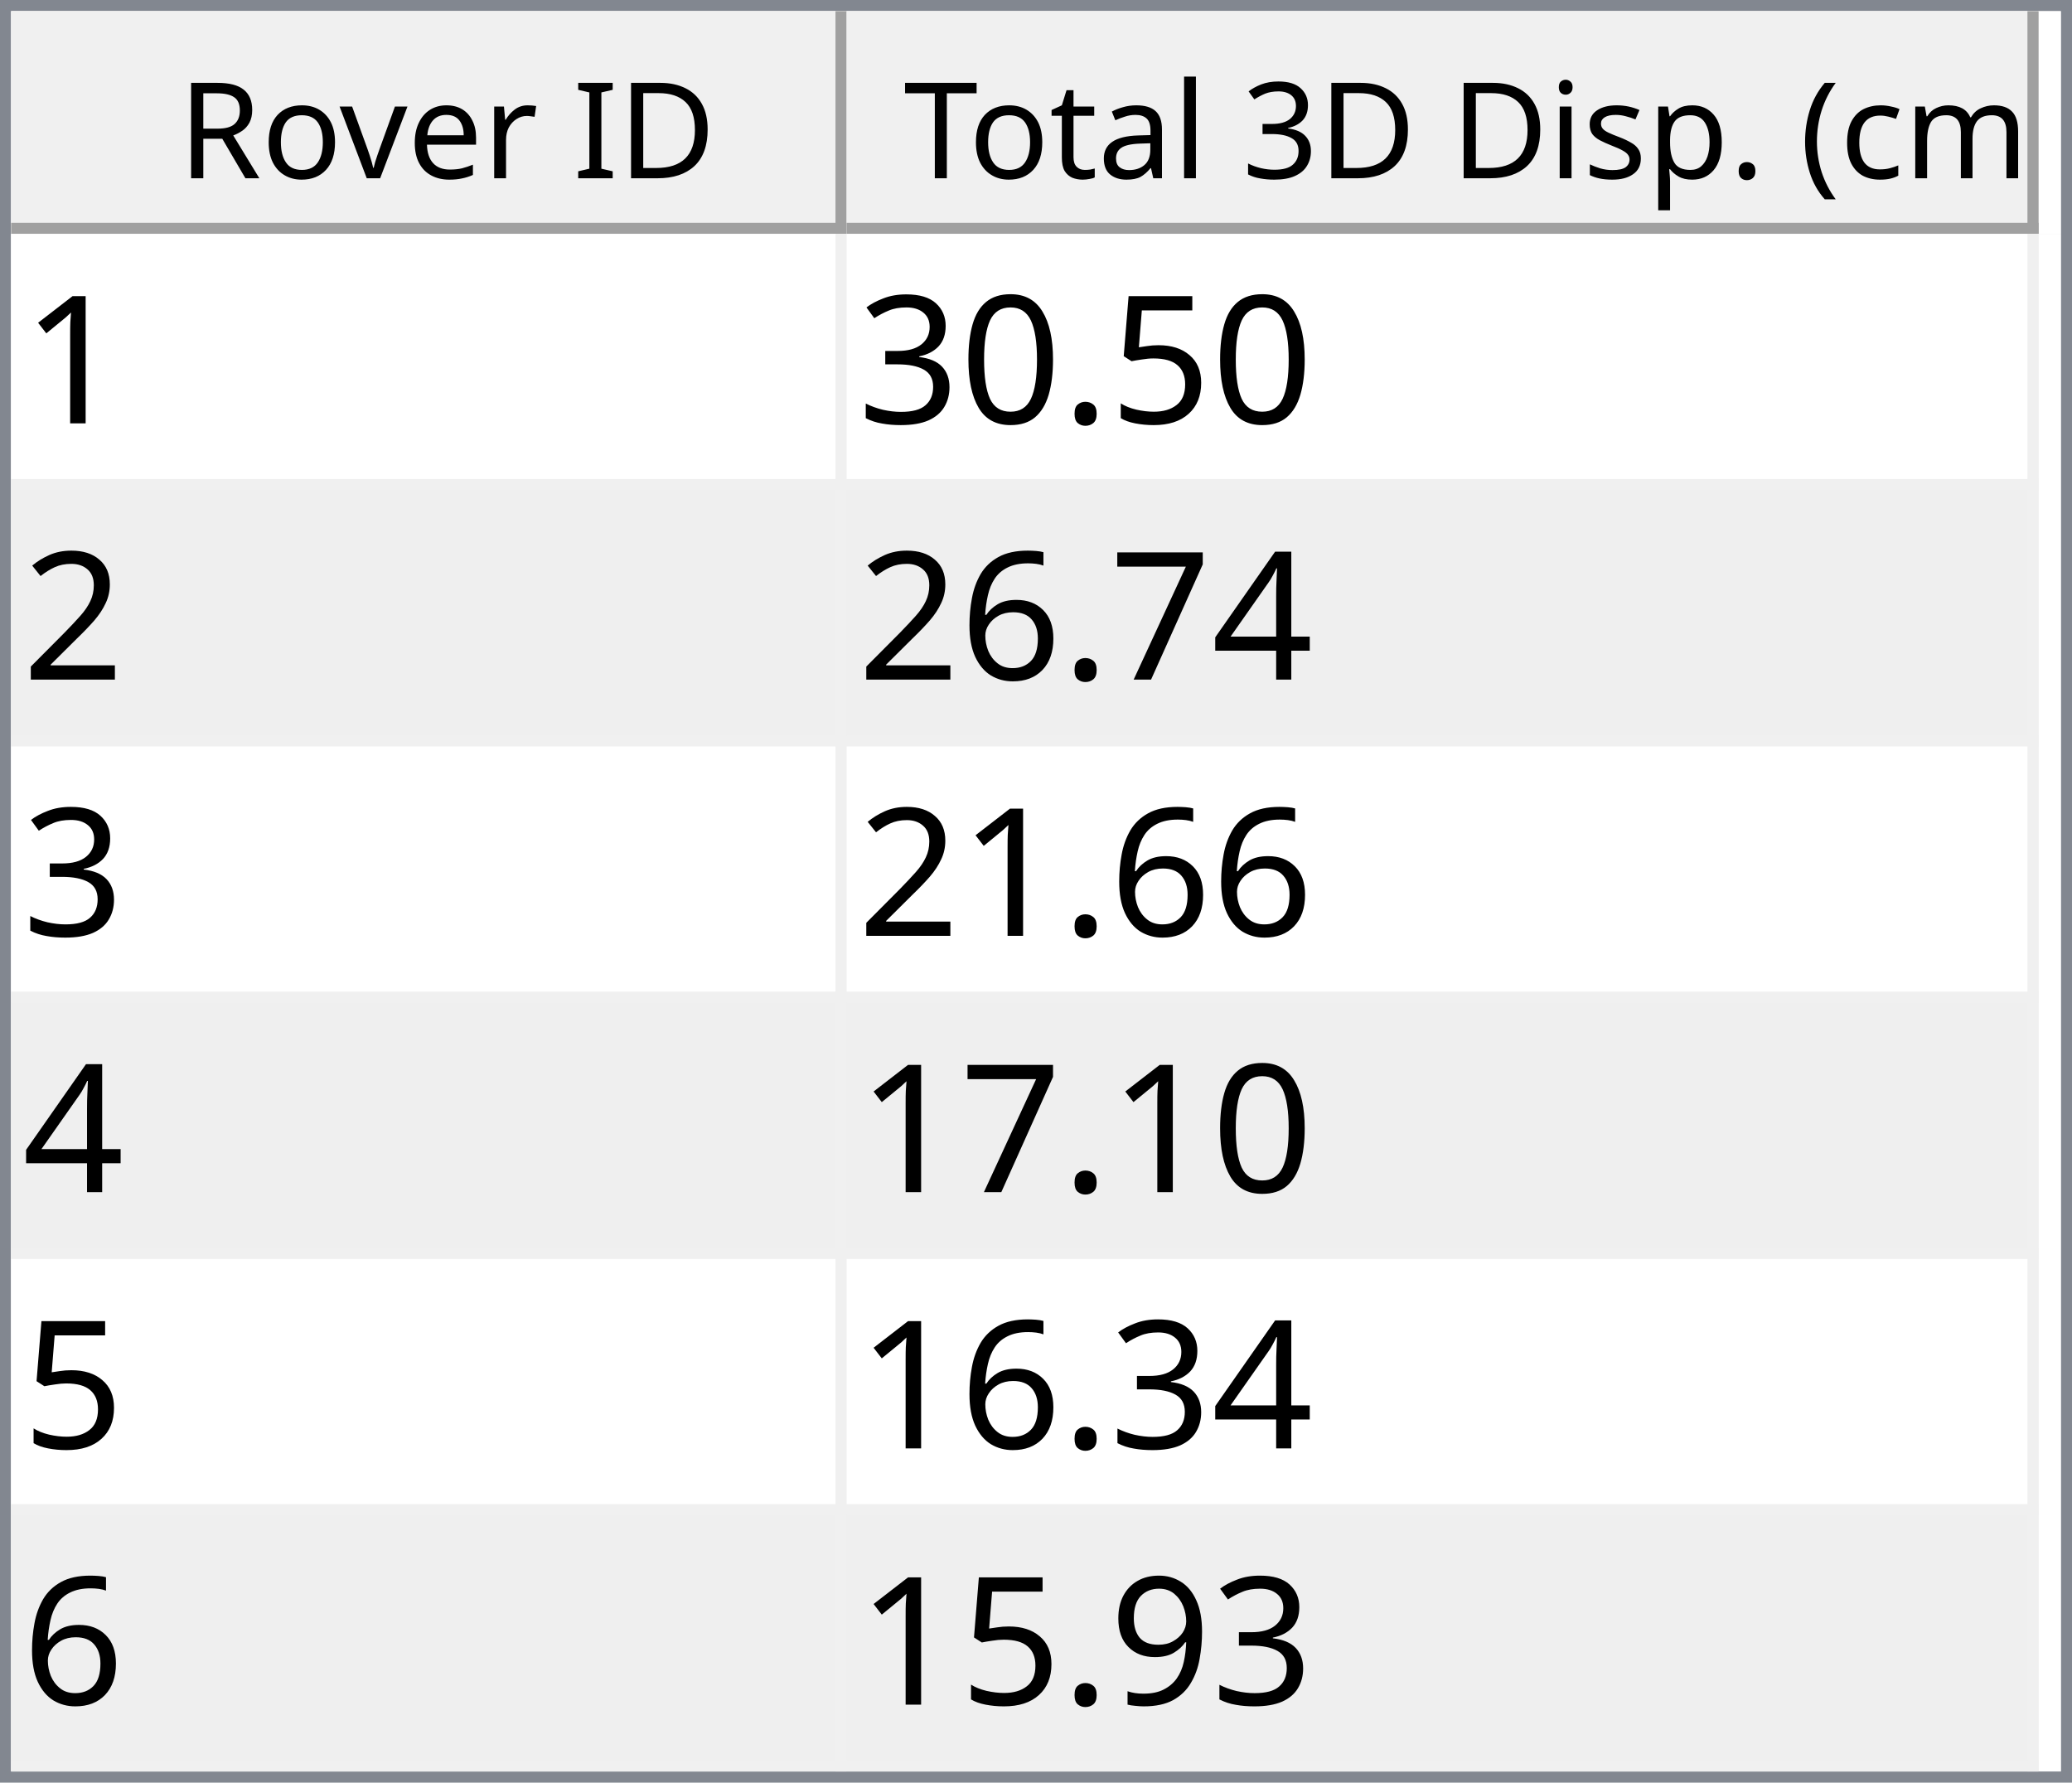
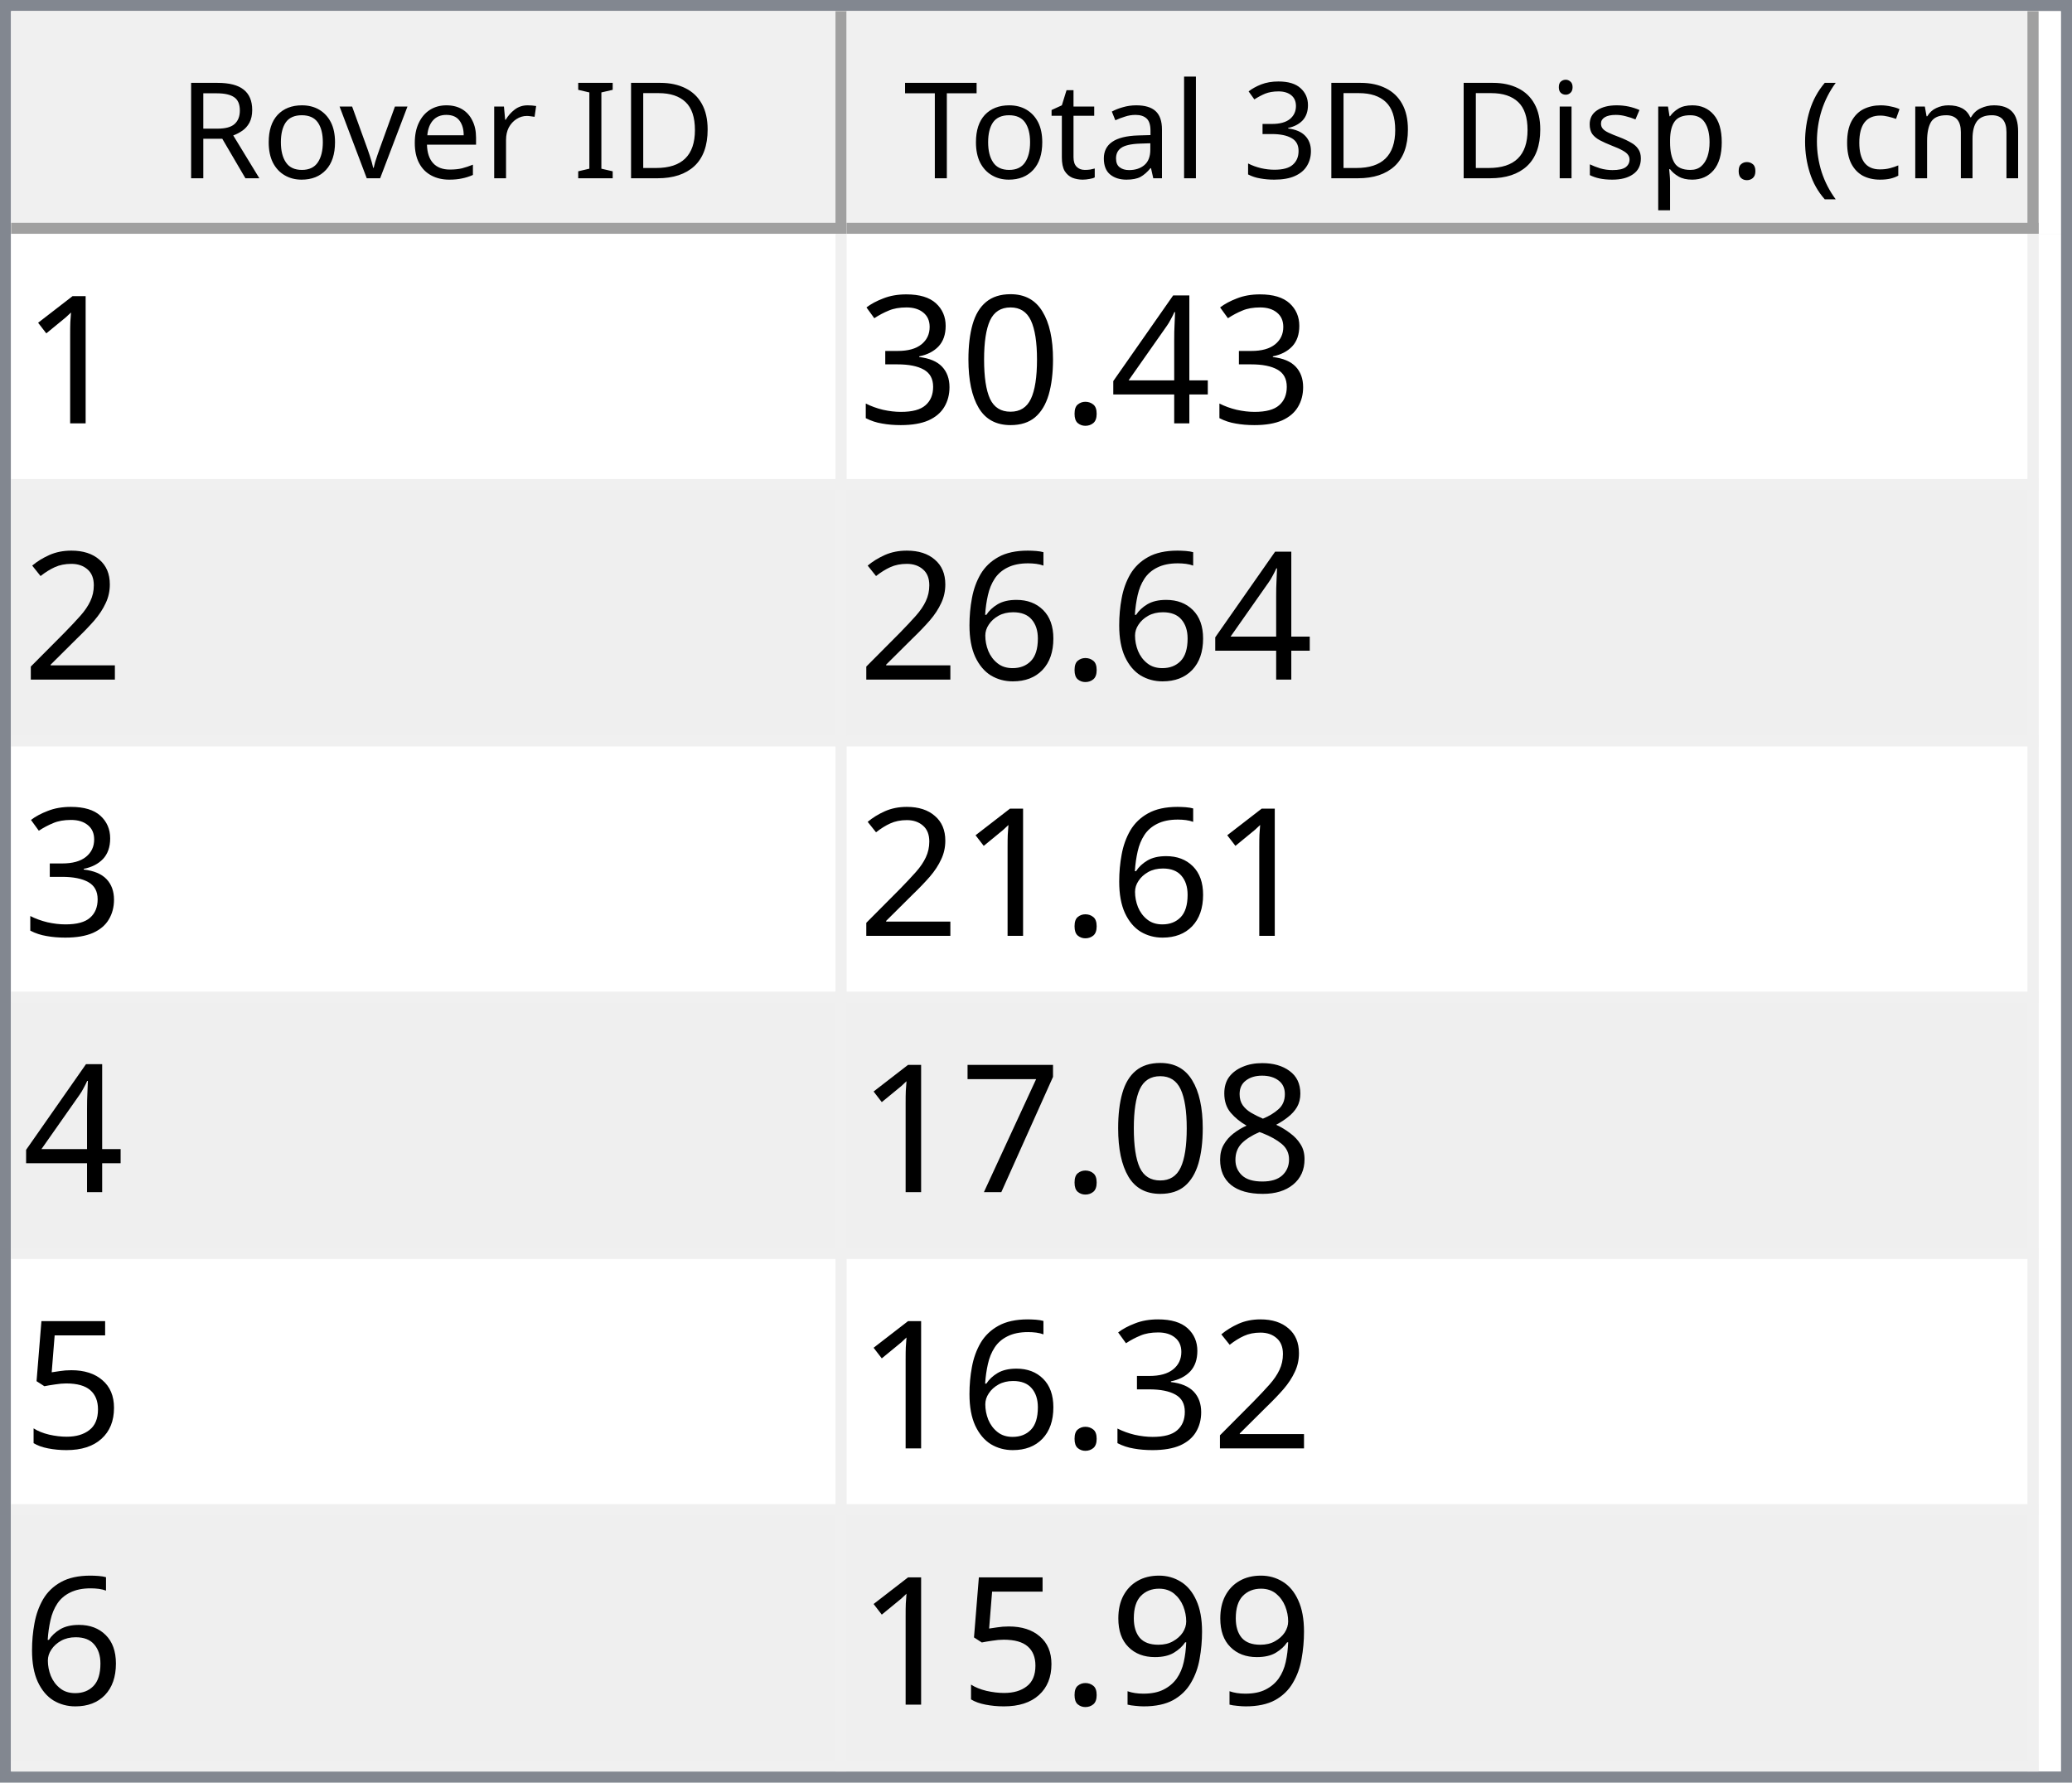
<svg xmlns="http://www.w3.org/2000/svg" style="fill-opacity:1; color-rendering:auto; color-interpolation:auto; text-rendering:auto; stroke:black; stroke-linecap:square; stroke-miterlimit:10; shape-rendering:auto; stroke-opacity:1; fill:black; stroke-dasharray:none; font-weight:normal; stroke-width:1; font-family:'Dialog'; font-style:normal; stroke-linejoin:miter; font-size:12px; stroke-dashoffset:0; image-rendering:auto;" width="186" height="160">
  <defs id="genericDefs" />
  <g>
    <defs id="defs1">
      <clipPath clipPathUnits="userSpaceOnUse" id="clipPath1">
        <path d="M0 0 L186 0 L186 160 L0 160 L0 0 Z" />
      </clipPath>
      <clipPath clipPathUnits="userSpaceOnUse" id="clipPath2">
        <path d="M0 0 L0 160 L186 160 L186 0 Z" />
      </clipPath>
      <clipPath clipPathUnits="userSpaceOnUse" id="clipPath3">
        <path d="M0 0 L0 20 L184 20 L184 0 Z" />
      </clipPath>
      <clipPath clipPathUnits="userSpaceOnUse" id="clipPath4">
        <path d="M0 0 L0 20 L75 20 L75 0 Z" />
      </clipPath>
      <clipPath clipPathUnits="userSpaceOnUse" id="clipPath5">
        <path d="M1 1 L1 19 L74 19 L74 1 Z" />
      </clipPath>
      <clipPath clipPathUnits="userSpaceOnUse" id="clipPath6">
        <path d="M0 0 L0 18 L73 18 L73 0 Z" />
      </clipPath>
      <clipPath clipPathUnits="userSpaceOnUse" id="clipPath7">
        <path d="M-0.5 -0.5 L-0.5 19.5 L74.5 19.5 L74.5 -0.5 Z" />
      </clipPath>
      <clipPath clipPathUnits="userSpaceOnUse" id="clipPath8">
        <path d="M0 0 L0 20 L107 20 L107 0 Z" />
      </clipPath>
      <clipPath clipPathUnits="userSpaceOnUse" id="clipPath9">
        <path d="M1 1 L1 19 L106 19 L106 1 Z" />
      </clipPath>
      <clipPath clipPathUnits="userSpaceOnUse" id="clipPath10">
        <path d="M0 0 L0 18 L105 18 L105 0 Z" />
      </clipPath>
      <clipPath clipPathUnits="userSpaceOnUse" id="clipPath11">
        <path d="M-0.5 -0.5 L-0.5 19.5 L106.5 19.5 L106.5 -0.5 Z" />
      </clipPath>
      <clipPath clipPathUnits="userSpaceOnUse" id="clipPath12">
        <path d="M0 0 L0 138 L184 138 L184 0 Z" />
      </clipPath>
      <clipPath clipPathUnits="userSpaceOnUse" id="clipPath13">
        <path d="M0 0 L0 138 L182 138 L182 0 Z" />
      </clipPath>
      <clipPath clipPathUnits="userSpaceOnUse" id="clipPath14">
        <path d="M-0.5 -0.5 L-0.5 137.5 L181.5 137.5 L181.5 -0.5 Z" />
      </clipPath>
      <clipPath clipPathUnits="userSpaceOnUse" id="clipPath15">
        <path d="M0 0 L0 22 L74 22 L74 0 Z" />
      </clipPath>
      <clipPath clipPathUnits="userSpaceOnUse" id="clipPath16">
        <path d="M0 0 L0 22 L106 22 L106 0 Z" />
      </clipPath>
      <font horiz-adv-x="64.551" id="font1">
        <font-face ascent="107.91" descent="25.098" units-per-em="100" style="font-style:normal; font-family:Segoe UI; font-weight:normal;" />
        <missing-glyph horiz-adv-x="64.551" d="M8.109 0 L8.109 68.266 L56.453 68.266 L56.453 0 L8.109 0 ZM15.328 7.234 L49.219 7.234 L49.219 61.031 L15.328 61.031 L15.328 7.234 Z" />
        <glyph unicode="D" horiz-adv-x="70.117" d="M9.188 0 L9.188 70.016 L28.516 70.016 Q65.531 70.016 65.531 35.891 Q65.531 19.672 55.25 9.836 Q44.969 0 27.734 0 L9.188 0 ZM17.391 62.594 L17.391 7.422 L27.828 7.422 Q41.609 7.422 49.273 14.797 Q56.938 22.172 56.938 35.688 Q56.938 62.594 28.328 62.594 L17.391 62.594 Z" />
        <glyph unicode="I" horiz-adv-x="26.611" d="M17.391 0 L9.188 0 L9.188 70.016 L17.391 70.016 L17.391 0 Z" />
        <glyph unicode=" " horiz-adv-x="27.393" d="" />
        <glyph unicode="r" horiz-adv-x="34.766" d="M34.188 41.891 Q32.078 43.5 28.125 43.5 Q23 43.5 19.555 38.672 Q16.109 33.844 16.109 25.484 L16.109 0 L8.109 0 L8.109 50 L16.109 50 L16.109 39.703 L16.312 39.703 Q18.016 44.969 21.531 47.922 Q25.047 50.875 29.391 50.875 Q32.516 50.875 34.188 50.203 L34.188 41.891 Z" />
        <glyph unicode="e" horiz-adv-x="52.295" d="M48.297 23 L12.984 23 Q13.188 14.656 17.484 10.109 Q21.781 5.562 29.297 5.562 Q37.75 5.562 44.828 11.141 L44.828 3.609 Q38.234 -1.172 27.391 -1.172 Q16.797 -1.172 10.742 5.641 Q4.688 12.453 4.688 24.812 Q4.688 36.469 11.305 43.82 Q17.922 51.172 27.734 51.172 Q37.547 51.172 42.922 44.828 Q48.297 38.484 48.297 27.203 L48.297 23 ZM40.094 29.781 Q40.047 36.719 36.75 40.578 Q33.453 44.438 27.594 44.438 Q21.922 44.438 17.969 40.383 Q14.016 36.328 13.094 29.781 L40.094 29.781 Z" />
        <glyph unicode="v" horiz-adv-x="47.9" d="M47.406 50 L27.484 0 L19.625 0 L0.688 50 L9.469 50 L22.172 13.672 Q23.578 9.672 23.922 6.688 L24.125 6.688 Q24.609 10.453 25.688 13.484 L38.969 50 L47.406 50 Z" />
        <glyph unicode="o" horiz-adv-x="58.594" d="M29 -1.172 Q17.922 -1.172 11.305 5.836 Q4.688 12.844 4.688 24.422 Q4.688 37.016 11.57 44.094 Q18.453 51.172 30.172 51.172 Q41.359 51.172 47.633 44.289 Q53.906 37.406 53.906 25.203 Q53.906 13.234 47.141 6.031 Q40.375 -1.172 29 -1.172 ZM29.594 44.438 Q21.875 44.438 17.383 39.188 Q12.891 33.938 12.891 24.703 Q12.891 15.828 17.43 10.695 Q21.969 5.562 29.594 5.562 Q37.359 5.562 41.531 10.594 Q45.703 15.625 45.703 24.906 Q45.703 34.281 41.531 39.359 Q37.359 44.438 29.594 44.438 Z" />
        <glyph unicode="R" horiz-adv-x="59.814" d="M59.375 0 L49.609 0 L37.891 19.625 Q36.281 22.359 34.766 24.289 Q33.25 26.219 31.664 27.438 Q30.078 28.656 28.25 29.219 Q26.422 29.781 24.125 29.781 L17.391 29.781 L17.391 0 L9.188 0 L9.188 70.016 L30.078 70.016 Q34.672 70.016 38.555 68.867 Q42.438 67.719 45.289 65.375 Q48.141 63.031 49.758 59.547 Q51.375 56.062 51.375 51.375 Q51.375 47.703 50.273 44.656 Q49.172 41.609 47.148 39.211 Q45.125 36.812 42.266 35.133 Q39.406 33.453 35.844 32.516 L35.844 32.328 Q37.594 31.547 38.891 30.547 Q40.188 29.547 41.359 28.18 Q42.531 26.812 43.68 25.078 Q44.828 23.344 46.234 21.047 L59.375 0 ZM17.391 62.594 L17.391 37.203 L28.516 37.203 Q31.594 37.203 34.203 38.133 Q36.812 39.062 38.719 40.797 Q40.625 42.531 41.703 45.047 Q42.781 47.562 42.781 50.688 Q42.781 56.297 39.141 59.445 Q35.5 62.594 28.609 62.594 L17.391 62.594 Z" />
        <glyph unicode=")" horiz-adv-x="30.176" d="M8.297 -15.922 L1.172 -15.922 Q16.406 2.344 16.406 26.812 Q16.406 51.469 1.078 70.016 L8.297 70.016 Q23.531 52.156 23.531 26.703 Q23.531 1.375 8.297 -15.922 Z" />
        <glyph unicode="m" horiz-adv-x="86.133" d="M79.109 0 L71.094 0 L71.094 28.719 Q71.094 37.016 68.531 40.727 Q65.969 44.438 59.906 44.438 Q54.781 44.438 51.195 39.75 Q47.609 35.062 47.609 28.516 L47.609 0 L39.594 0 L39.594 29.688 Q39.594 44.438 28.219 44.438 Q22.953 44.438 19.531 40.016 Q16.109 35.594 16.109 28.516 L16.109 0 L8.109 0 L8.109 50 L16.109 50 L16.109 42.094 L16.312 42.094 Q21.625 51.172 31.844 51.172 Q36.969 51.172 40.773 48.312 Q44.578 45.453 46 40.828 Q51.562 51.172 62.594 51.172 Q79.109 51.172 79.109 30.812 L79.109 0 Z" />
        <glyph unicode="c" horiz-adv-x="46.191" d="M42.188 2.297 Q36.422 -1.172 28.516 -1.172 Q17.828 -1.172 11.258 5.789 Q4.688 12.75 4.688 23.828 Q4.688 36.188 11.766 43.68 Q18.844 51.172 30.672 51.172 Q37.25 51.172 42.281 48.734 L42.281 40.531 Q36.719 44.438 30.375 44.438 Q22.703 44.438 17.797 38.945 Q12.891 33.453 12.891 24.516 Q12.891 15.719 17.508 10.641 Q22.125 5.562 29.891 5.562 Q36.422 5.562 42.188 9.906 L42.188 2.297 Z" />
        <glyph unicode="(" horiz-adv-x="30.176" d="M29.109 -15.922 L21.969 -15.922 Q6.844 1.375 6.844 26.703 Q6.844 52.156 21.969 70.016 L29.203 70.016 Q13.875 51.469 13.875 26.812 Q13.875 2.344 29.109 -15.922 Z" />
        <glyph unicode="." horiz-adv-x="21.68" d="M10.891 -1.078 Q8.641 -1.078 7.055 0.539 Q5.469 2.156 5.469 4.391 Q5.469 6.641 7.055 8.273 Q8.641 9.906 10.891 9.906 Q13.188 9.906 14.797 8.273 Q16.406 6.641 16.406 4.391 Q16.406 2.156 14.797 0.539 Q13.188 -1.078 10.891 -1.078 Z" />
        <glyph unicode="p" horiz-adv-x="58.789" d="M16.312 7.234 L16.109 7.234 L16.109 -23 L8.109 -23 L8.109 50 L16.109 50 L16.109 41.219 L16.312 41.219 Q22.219 51.172 33.594 51.172 Q43.266 51.172 48.688 44.461 Q54.109 37.75 54.109 26.469 Q54.109 13.922 48 6.375 Q41.891 -1.172 31.297 -1.172 Q21.578 -1.172 16.312 7.234 ZM16.109 27.391 L16.109 20.406 Q16.109 14.203 20.141 9.883 Q24.172 5.562 30.375 5.562 Q37.641 5.562 41.773 11.133 Q45.906 16.703 45.906 26.609 Q45.906 34.969 42.047 39.703 Q38.188 44.438 31.594 44.438 Q24.609 44.438 20.359 39.578 Q16.109 34.719 16.109 27.391 Z" />
        <glyph unicode="s" horiz-adv-x="42.432" d="M5.078 1.812 L5.078 10.406 Q11.625 5.562 19.484 5.562 Q30.031 5.562 30.031 12.594 Q30.031 14.594 29.125 15.992 Q28.219 17.391 26.68 18.461 Q25.141 19.531 23.07 20.383 Q21 21.234 18.609 22.172 Q15.281 23.484 12.766 24.828 Q10.25 26.172 8.57 27.859 Q6.891 29.547 6.031 31.695 Q5.172 33.844 5.172 36.719 Q5.172 40.234 6.789 42.945 Q8.406 45.656 11.086 47.484 Q13.766 49.312 17.211 50.242 Q20.656 51.172 24.312 51.172 Q30.812 51.172 35.938 48.922 L35.938 40.828 Q30.422 44.438 23.25 44.438 Q21 44.438 19.195 43.922 Q17.391 43.406 16.094 42.477 Q14.797 41.547 14.086 40.258 Q13.375 38.969 13.375 37.406 Q13.375 35.453 14.086 34.133 Q14.797 32.812 16.164 31.789 Q17.531 30.766 19.484 29.938 Q21.438 29.109 23.922 28.125 Q27.25 26.859 29.883 25.516 Q32.516 24.172 34.375 22.484 Q36.234 20.797 37.234 18.602 Q38.234 16.406 38.234 13.375 Q38.234 9.672 36.602 6.938 Q34.969 4.203 32.234 2.398 Q29.5 0.594 25.93 -0.289 Q22.359 -1.172 18.453 -1.172 Q10.75 -1.172 5.078 1.812 Z" />
        <glyph unicode="i" horiz-adv-x="24.219" d="M12.203 62.703 Q10.062 62.703 8.547 64.164 Q7.031 65.625 7.031 67.875 Q7.031 70.125 8.547 71.609 Q10.062 73.094 12.203 73.094 Q14.406 73.094 15.945 71.609 Q17.484 70.125 17.484 67.875 Q17.484 65.719 15.945 64.211 Q14.406 62.703 12.203 62.703 ZM16.109 0 L8.109 0 L8.109 50 L16.109 50 L16.109 0 Z" />
        <glyph unicode="3" horiz-adv-x="53.906" d="M46.531 19.828 Q46.531 15.094 44.75 11.211 Q42.969 7.328 39.719 4.57 Q36.469 1.812 31.93 0.297 Q27.391 -1.219 21.922 -1.219 Q11.922 -1.219 6 2.594 L6 11.188 Q13.094 5.609 22.219 5.609 Q25.875 5.609 28.828 6.539 Q31.781 7.469 33.906 9.227 Q36.031 10.984 37.18 13.477 Q38.328 15.969 38.328 19.094 Q38.328 32.812 18.797 32.812 L12.984 32.812 L12.984 39.594 L18.5 39.594 Q35.797 39.594 35.797 52.484 Q35.797 64.406 22.609 64.406 Q15.188 64.406 8.688 59.422 L8.688 67.188 Q15.375 71.188 24.609 71.188 Q29 71.188 32.57 69.969 Q36.141 68.75 38.68 66.555 Q41.219 64.359 42.609 61.281 Q44 58.203 44 54.5 Q44 40.672 30.031 36.719 L30.031 36.531 Q33.594 36.141 36.625 34.797 Q39.656 33.453 41.852 31.305 Q44.047 29.156 45.289 26.25 Q46.531 23.344 46.531 19.828 Z" />
        <glyph unicode="l" horiz-adv-x="24.219" d="M16.109 0 L8.109 0 L8.109 74.031 L16.109 74.031 L16.109 0 Z" />
        <glyph unicode="a" horiz-adv-x="50.879" d="M43.891 0 L35.891 0 L35.891 7.812 L35.688 7.812 Q30.469 -1.172 20.312 -1.172 Q12.844 -1.172 8.617 2.781 Q4.391 6.734 4.391 13.281 Q4.391 27.297 20.906 29.594 L35.891 31.688 Q35.891 44.438 25.594 44.438 Q16.547 44.438 9.281 38.281 L9.281 46.484 Q16.656 51.172 26.266 51.172 Q43.891 51.172 43.891 32.516 L43.891 0 ZM35.891 25.297 L23.828 23.641 Q18.266 22.859 15.43 20.875 Q12.594 18.891 12.594 13.875 Q12.594 10.203 15.211 7.883 Q17.828 5.562 22.172 5.562 Q28.125 5.562 32.008 9.742 Q35.891 13.922 35.891 20.312 L35.891 25.297 Z" />
        <glyph unicode="t" horiz-adv-x="33.887" d="M31.297 0.484 Q28.469 -1.078 23.828 -1.078 Q10.688 -1.078 10.688 13.578 L10.688 43.172 L2.094 43.172 L2.094 50 L10.688 50 L10.688 62.203 L18.703 64.797 L18.703 50 L31.297 50 L31.297 43.172 L18.703 43.172 L18.703 14.984 Q18.703 9.969 20.414 7.82 Q22.125 5.672 26.078 5.672 Q29.109 5.672 31.297 7.328 L31.297 0.484 Z" />
        <glyph unicode="T" horiz-adv-x="52.393" d="M50.594 62.594 L30.375 62.594 L30.375 0 L22.172 0 L22.172 62.594 L2 62.594 L2 70.016 L50.594 70.016 L50.594 62.594 Z" />
      </font>
      <font horiz-adv-x="75.0" id="font2">
        <font-face ascent="100.537" descent="21.973" units-per-em="100" style="font-style:normal; font-family:sans-serif; font-weight:normal;" />
        <missing-glyph horiz-adv-x="75.0" d="M12.5 0 L12.5 62.5 L62.5 62.5 L62.5 0 L12.5 0 ZM14.062 1.562 L60.938 1.562 L60.938 60.938 L14.062 60.938 L14.062 1.562 Z" />
        <glyph unicode="1" horiz-adv-x="55.615" d="M37.25 0 L28.469 0 L28.469 56 Q25.297 52.984 20.141 49.953 Q14.984 46.922 10.891 45.406 L10.891 53.906 Q18.266 57.375 23.781 62.305 Q29.297 67.234 31.594 71.875 L37.25 71.875 L37.25 0 Z" />
-         <glyph unicode="5" horiz-adv-x="55.615" d="M4.156 18.75 L13.375 19.531 Q14.406 12.797 18.141 9.398 Q21.875 6 27.156 6 Q33.5 6 37.891 10.789 Q42.281 15.578 42.281 23.484 Q42.281 31 38.062 35.352 Q33.844 39.703 27 39.703 Q22.75 39.703 19.336 37.773 Q15.922 35.844 13.969 32.766 L5.719 33.844 L12.641 70.609 L48.25 70.609 L48.25 62.203 L19.672 62.203 L15.828 42.969 Q22.266 47.469 29.344 47.469 Q38.719 47.469 45.164 40.969 Q51.609 34.469 51.609 24.266 Q51.609 14.547 45.953 7.469 Q39.062 -1.219 27.156 -1.219 Q17.391 -1.219 11.211 4.25 Q5.031 9.719 4.156 18.75 Z" />
+         <glyph unicode="4" horiz-adv-x="55.615" d="M32.328 0 L32.328 17.141 L1.266 17.141 L1.266 25.203 L33.938 71.578 L41.109 71.578 L41.109 25.203 L50.781 25.203 L50.781 17.141 L41.109 17.141 L41.109 0 L32.328 0 ZM32.328 25.203 L32.328 57.469 L9.906 25.203 L32.328 25.203 Z" />
        <glyph unicode="." horiz-adv-x="27.783" d="M9.078 0 L9.078 10.016 L19.094 10.016 L19.094 0 L9.078 0 Z" />
        <glyph unicode="0" horiz-adv-x="55.615" d="M4.156 35.297 Q4.156 48 6.766 55.742 Q9.375 63.484 14.523 67.68 Q19.672 71.875 27.484 71.875 Q33.25 71.875 37.594 69.555 Q41.938 67.234 44.773 62.867 Q47.609 58.5 49.219 52.227 Q50.828 45.953 50.828 35.297 Q50.828 22.703 48.242 14.969 Q45.656 7.234 40.508 3.008 Q35.359 -1.219 27.484 -1.219 Q17.141 -1.219 11.234 6.203 Q4.156 15.141 4.156 35.297 ZM13.188 35.297 Q13.188 17.672 17.312 11.836 Q21.438 6 27.484 6 Q33.547 6 37.672 11.859 Q41.797 17.719 41.797 35.297 Q41.797 52.984 37.672 58.789 Q33.547 64.594 27.391 64.594 Q21.344 64.594 17.719 59.469 Q13.188 52.938 13.188 35.297 Z" />
        <glyph unicode="3" horiz-adv-x="55.615" d="M4.203 18.891 L12.984 20.062 Q14.5 12.594 18.141 9.297 Q21.781 6 27 6 Q33.203 6 37.477 10.297 Q41.75 14.594 41.75 20.953 Q41.75 27 37.797 30.93 Q33.844 34.859 27.734 34.859 Q25.25 34.859 21.531 33.891 L22.516 41.609 Q23.391 41.5 23.922 41.5 Q29.547 41.5 34.039 44.43 Q38.531 47.359 38.531 53.469 Q38.531 58.297 35.258 61.477 Q31.984 64.656 26.812 64.656 Q21.688 64.656 18.266 61.43 Q14.844 58.203 13.875 51.766 L5.078 53.328 Q6.688 62.156 12.398 67.016 Q18.109 71.875 26.609 71.875 Q32.469 71.875 37.398 69.359 Q42.328 66.844 44.945 62.5 Q47.562 58.156 47.562 53.266 Q47.562 48.641 45.07 44.828 Q42.578 41.016 37.703 38.766 Q44.047 37.312 47.562 32.695 Q51.078 28.078 51.078 21.141 Q51.078 11.766 44.242 5.25 Q37.406 -1.266 26.953 -1.266 Q17.531 -1.266 11.305 4.352 Q5.078 9.969 4.203 18.891 Z" />
        <glyph unicode="2" horiz-adv-x="55.615" d="M50.344 8.453 L50.344 0 L3.031 0 Q2.938 3.172 4.047 6.109 Q5.859 10.938 9.836 15.625 Q13.812 20.312 21.344 26.469 Q33.016 36.031 37.117 41.625 Q41.219 47.219 41.219 52.203 Q41.219 57.422 37.477 61.008 Q33.734 64.594 27.734 64.594 Q21.391 64.594 17.578 60.789 Q13.766 56.984 13.719 50.25 L4.688 51.172 Q5.609 61.281 11.664 66.578 Q17.719 71.875 27.938 71.875 Q38.234 71.875 44.242 66.164 Q50.25 60.453 50.25 52 Q50.25 47.703 48.492 43.555 Q46.734 39.406 42.656 34.812 Q38.578 30.219 29.109 22.219 Q21.188 15.578 18.945 13.211 Q16.703 10.844 15.234 8.453 L50.344 8.453 Z" />
-         <glyph unicode="4" horiz-adv-x="55.615" d="M32.328 0 L32.328 17.141 L1.266 17.141 L1.266 25.203 L33.938 71.578 L41.109 71.578 L41.109 25.203 L50.781 25.203 L50.781 17.141 L41.109 17.141 L41.109 0 L32.328 0 ZM32.328 25.203 L32.328 57.469 L9.906 25.203 L32.328 25.203 Z" />
+         <glyph unicode="6" horiz-adv-x="55.615" d="M49.75 54.047 L41.016 53.375 Q39.844 58.547 37.703 60.891 Q34.125 64.656 28.906 64.656 Q24.703 64.656 21.531 62.312 Q17.391 59.281 14.992 53.469 Q12.594 47.656 12.5 36.922 Q15.672 41.75 20.266 44.094 Q24.859 46.438 29.891 46.438 Q38.672 46.438 44.852 39.969 Q51.031 33.5 51.031 23.25 Q51.031 16.5 48.125 10.719 Q45.219 4.938 40.141 1.859 Q35.062 -1.219 28.609 -1.219 Q17.625 -1.219 10.695 6.859 Q3.766 14.938 3.766 33.5 Q3.766 54.25 11.422 63.672 Q18.109 71.875 29.438 71.875 Q37.891 71.875 43.289 67.141 Q48.688 62.406 49.75 54.047 ZM13.875 23.188 Q13.875 18.656 15.797 14.508 Q17.719 10.359 21.188 8.18 Q24.656 6 28.469 6 Q34.031 6 38.039 10.492 Q42.047 14.984 42.047 22.703 Q42.047 30.125 38.086 34.398 Q34.125 38.672 28.125 38.672 Q22.172 38.672 18.023 34.398 Q13.875 30.125 13.875 23.188 Z" />
+         <glyph unicode="8" horiz-adv-x="55.615" d="M17.672 38.812 Q12.203 40.828 9.57 44.539 Q6.938 48.25 6.938 53.422 Q6.938 61.234 12.555 66.555 Q18.172 71.875 27.484 71.875 Q36.859 71.875 42.578 66.43 Q48.297 60.984 48.297 53.172 Q48.297 48.188 45.68 44.508 Q43.062 40.828 37.75 38.812 Q44.344 36.672 47.781 31.883 Q51.219 27.094 51.219 20.453 Q51.219 11.281 44.727 5.031 Q38.234 -1.219 27.641 -1.219 Q17.047 -1.219 10.547 5.055 Q4.047 11.328 4.047 20.703 Q4.047 27.688 7.594 32.398 Q11.141 37.109 17.672 38.812 ZM15.922 53.719 Q15.922 48.641 19.195 45.414 Q22.469 42.188 27.688 42.188 Q32.766 42.188 36.016 45.383 Q39.266 48.578 39.266 53.219 Q39.266 58.062 35.914 61.359 Q32.562 64.656 27.594 64.656 Q22.562 64.656 19.242 61.43 Q15.922 58.203 15.922 53.719 ZM13.094 20.656 Q13.094 16.891 14.875 13.375 Q16.656 9.859 20.172 7.93 Q23.688 6 27.734 6 Q34.031 6 38.133 10.055 Q42.234 14.109 42.234 20.359 Q42.234 26.703 38.016 30.859 Q33.797 35.016 27.438 35.016 Q21.234 35.016 17.164 30.914 Q13.094 26.812 13.094 20.656 Z" />
        <glyph unicode="7" horiz-adv-x="55.615" d="M4.734 62.203 L4.734 70.656 L51.078 70.656 L51.078 63.812 Q44.234 56.547 37.523 44.484 Q30.812 32.422 27.156 19.672 Q24.516 10.688 23.781 0 L14.75 0 Q14.891 8.453 18.062 20.414 Q21.234 32.375 27.172 43.484 Q33.109 54.594 39.797 62.203 L4.734 62.203 Z" />
-         <glyph unicode="6" horiz-adv-x="55.615" d="M49.75 54.047 L41.016 53.375 Q39.844 58.547 37.703 60.891 Q34.125 64.656 28.906 64.656 Q24.703 64.656 21.531 62.312 Q17.391 59.281 14.992 53.469 Q12.594 47.656 12.5 36.922 Q15.672 41.75 20.266 44.094 Q24.859 46.438 29.891 46.438 Q38.672 46.438 44.852 39.969 Q51.031 33.5 51.031 23.25 Q51.031 16.5 48.125 10.719 Q45.219 4.938 40.141 1.859 Q35.062 -1.219 28.609 -1.219 Q17.625 -1.219 10.695 6.859 Q3.766 14.938 3.766 33.5 Q3.766 54.25 11.422 63.672 Q18.109 71.875 29.438 71.875 Q37.891 71.875 43.289 67.141 Q48.688 62.406 49.75 54.047 ZM13.875 23.188 Q13.875 18.656 15.797 14.508 Q17.719 10.359 21.188 8.18 Q24.656 6 28.469 6 Q34.031 6 38.039 10.492 Q42.047 14.984 42.047 22.703 Q42.047 30.125 38.086 34.398 Q34.125 38.672 28.125 38.672 Q22.172 38.672 18.023 34.398 Q13.875 30.125 13.875 23.188 Z" />
+         <glyph unicode="5" horiz-adv-x="55.615" d="M4.156 18.75 L13.375 19.531 Q14.406 12.797 18.141 9.398 Q21.875 6 27.156 6 Q33.5 6 37.891 10.789 Q42.281 15.578 42.281 23.484 Q42.281 31 38.062 35.352 Q33.844 39.703 27 39.703 Q22.75 39.703 19.336 37.773 Q15.922 35.844 13.969 32.766 L5.719 33.844 L12.641 70.609 L48.25 70.609 L48.25 62.203 L19.672 62.203 L15.828 42.969 Q22.266 47.469 29.344 47.469 Q38.719 47.469 45.164 40.969 Q51.609 34.469 51.609 24.266 Q51.609 14.547 45.953 7.469 Q39.062 -1.219 27.156 -1.219 Q17.391 -1.219 11.211 4.25 Q5.031 9.719 4.156 18.75 Z" />
        <glyph unicode="9" horiz-adv-x="55.615" d="M5.469 16.547 L13.922 17.328 Q14.984 11.375 18.016 8.688 Q21.047 6 25.781 6 Q29.828 6 32.883 7.859 Q35.938 9.719 37.891 12.82 Q39.844 15.922 41.164 21.195 Q42.484 26.469 42.484 31.938 Q42.484 32.516 42.438 33.688 Q39.797 29.5 35.234 26.883 Q30.672 24.266 25.344 24.266 Q16.453 24.266 10.305 30.711 Q4.156 37.156 4.156 47.703 Q4.156 58.594 10.578 65.234 Q17 71.875 26.656 71.875 Q33.641 71.875 39.43 68.117 Q45.219 64.359 48.219 57.398 Q51.219 50.438 51.219 37.25 Q51.219 23.531 48.242 15.406 Q45.266 7.281 39.383 3.031 Q33.5 -1.219 25.594 -1.219 Q17.188 -1.219 11.867 3.445 Q6.547 8.109 5.469 16.547 ZM41.453 48.141 Q41.453 55.719 37.43 60.156 Q33.406 64.594 27.734 64.594 Q21.875 64.594 17.531 59.812 Q13.188 55.031 13.188 47.406 Q13.188 40.578 17.312 36.305 Q21.438 32.031 27.484 32.031 Q33.594 32.031 37.523 36.305 Q41.453 40.578 41.453 48.141 Z" />
      </font>
    </defs>
    <g style="fill:white; stroke:white;">
      <rect x="0" y="0" width="186" style="clip-path:url(#clipPath1); stroke:none;" height="160" />
    </g>
    <g style="fill:white; text-rendering:optimizeSpeed; color-rendering:optimizeSpeed; image-rendering:optimizeSpeed; shape-rendering:crispEdges; stroke:white; color-interpolation:sRGB;">
      <rect x="0" width="186" height="160" y="0" style="stroke:none;" />
      <path style="stroke:none;" d="M0 160 L186 160 L186 0 L0 0 Z" />
    </g>
    <g style="fill:rgb(240,240,240); font-family:'Segoe UI'; stroke:rgb(240,240,240);">
      <rect x="0" y="0" width="186" style="clip-path:url(#clipPath2); stroke:none;" height="160" />
    </g>
    <g style="fill:rgb(130,135,144); font-family:'Segoe UI'; stroke:rgb(130,135,144);">
      <path d="M0 0 L186 0 L186 160 L0 160 L0 0 ZM1 1 L185 1 L185 159 L1 159 L1 1 Z" style="fill-rule:evenodd; clip-path:url(#clipPath2); stroke:none;" />
    </g>
    <g style="fill:white; font-family:'Segoe UI'; stroke:white;" transform="translate(1,1)">
      <rect x="0" y="0" width="184" style="clip-path:url(#clipPath3); stroke:none;" height="20" />
    </g>
    <g style="fill:rgb(240,240,240); font-family:'Segoe UI'; stroke:rgb(240,240,240);" transform="translate(1,1)">
      <rect x="0" y="0" width="75" style="clip-path:url(#clipPath4); stroke:none;" height="20" />
    </g>
    <g style="font-family:'Segoe UI';" transform="translate(2,2)">
      <text x="14" xml:space="preserve" y="14" style="clip-path:url(#clipPath6); stroke:none;">Rover ID</text>
    </g>
    <g style="fill:rgb(160,160,160); font-family:'Segoe UI'; stroke:rgb(160,160,160); stroke-linejoin:bevel;" transform="translate(1.5,1.5)">
      <line x1="74" x2="74" y1="0" style="fill:none; clip-path:url(#clipPath7);" y2="19" />
    </g>
    <g style="fill:rgb(160,160,160); font-family:'Segoe UI'; stroke:rgb(160,160,160); stroke-linejoin:bevel;" transform="matrix(1,0,0,1,1,1) translate(0.5,0.5)">
      <line x1="0" x2="74" y1="19" style="fill:none; clip-path:url(#clipPath7);" y2="19" />
    </g>
    <g style="fill:rgb(240,240,240); font-family:'Segoe UI'; stroke:rgb(240,240,240);" transform="translate(76,1)">
      <rect x="0" y="0" width="107" style="clip-path:url(#clipPath8); stroke:none;" height="20" />
    </g>
    <g style="font-family:'Segoe UI';" transform="translate(77,2)">
      <text x="1" xml:space="preserve" y="14" style="clip-path:url(#clipPath10); stroke:none;"> Total 3D Disp. (cm)</text>
    </g>
    <g style="fill:rgb(160,160,160); font-family:'Segoe UI'; stroke:rgb(160,160,160); stroke-linejoin:bevel;" transform="translate(76.5,1.5)">
      <line x1="106" x2="106" y1="0" style="fill:none; clip-path:url(#clipPath11);" y2="19" />
    </g>
    <g style="fill:rgb(160,160,160); font-family:'Segoe UI'; stroke:rgb(160,160,160); stroke-linejoin:bevel;" transform="matrix(1,0,0,1,76,1) translate(0.5,0.5)">
      <line x1="0" x2="106" y1="19" style="fill:none; clip-path:url(#clipPath11);" y2="19" />
    </g>
    <g style="fill:white; font-family:'Segoe UI'; stroke:white;" transform="translate(1,21)">
      <rect x="0" y="0" width="184" style="clip-path:url(#clipPath12); stroke:none;" height="138" />
    </g>
    <g style="fill:rgb(240,240,240); font-size:16px; font-family:sans-serif; stroke:rgb(240,240,240);" transform="translate(1,21)">
      <rect x="0" y="0" width="182" style="clip-path:url(#clipPath13); stroke:none;" height="138" />
      <line transform="translate(0.5,0.5)" x1="0" x2="181" y1="22" style="clip-path:url(#clipPath14); fill:none; stroke-linejoin:bevel;" y2="22" />
    </g>
    <g transform="matrix(1,0,0,1,1,21) translate(0.5,0.5)" style="fill:rgb(240,240,240); font-size:16px; font-family:sans-serif; stroke:rgb(240,240,240); stroke-linejoin:bevel;">
      <line x1="0" x2="181" y1="45" style="fill:none; clip-path:url(#clipPath14);" y2="45" />
    </g>
    <g transform="matrix(1,0,0,1,1,21) translate(0.5,0.5)" style="fill:rgb(240,240,240); font-size:16px; font-family:sans-serif; stroke:rgb(240,240,240); stroke-linejoin:bevel;">
      <line x1="0" x2="181" y1="68" style="fill:none; clip-path:url(#clipPath14);" y2="68" />
    </g>
    <g transform="matrix(1,0,0,1,1,21) translate(0.5,0.5)" style="fill:rgb(240,240,240); font-size:16px; font-family:sans-serif; stroke:rgb(240,240,240); stroke-linejoin:bevel;">
      <line x1="0" x2="181" y1="91" style="fill:none; clip-path:url(#clipPath14);" y2="91" />
    </g>
    <g transform="matrix(1,0,0,1,1,21) translate(0.5,0.5)" style="fill:rgb(240,240,240); font-size:16px; font-family:sans-serif; stroke:rgb(240,240,240); stroke-linejoin:bevel;">
      <line x1="0" x2="181" y1="114" style="fill:none; clip-path:url(#clipPath14);" y2="114" />
    </g>
    <g transform="matrix(1,0,0,1,1,21) translate(0.5,0.5)" style="fill:rgb(240,240,240); font-size:16px; font-family:sans-serif; stroke:rgb(240,240,240); stroke-linejoin:bevel;">
      <line x1="0" x2="181" y1="137" style="fill:none; clip-path:url(#clipPath14);" y2="137" />
    </g>
    <g transform="matrix(1,0,0,1,1,21) translate(0.5,0.5)" style="fill:rgb(240,240,240); font-size:16px; font-family:sans-serif; stroke:rgb(240,240,240); stroke-linejoin:bevel;">
      <line x1="74" x2="74" y1="0" style="fill:none; clip-path:url(#clipPath14);" y2="137" />
    </g>
    <g transform="matrix(1,0,0,1,1,21) translate(0.5,0.5)" style="fill:rgb(240,240,240); font-size:16px; font-family:sans-serif; stroke:rgb(240,240,240); stroke-linejoin:bevel;">
      <line x1="181" x2="181" y1="0" style="fill:none; clip-path:url(#clipPath14);" y2="137" />
    </g>
    <g style="fill:white; font-size:16px; font-family:sans-serif; stroke:white;" transform="matrix(1,0,0,1,1,21)">
      <rect x="0" y="0" width="74" style="clip-path:url(#clipPath15); stroke:none;" height="22" />
      <text x="1" y="17" style="fill:black; clip-path:url(#clipPath15); stroke:none;" xml:space="preserve">1</text>
    </g>
    <g style="fill:white; font-size:16px; font-family:sans-serif; stroke:white;" transform="matrix(1,0,0,1,1,21) translate(75,0)">
      <rect x="0" y="0" width="106" style="clip-path:url(#clipPath16); stroke:none;" height="22" />
-       <text x="1" y="17" style="fill:black; clip-path:url(#clipPath16); stroke:none;" xml:space="preserve">30.50</text>
+       <text x="1" y="17" style="fill:black; clip-path:url(#clipPath16); stroke:none;" xml:space="preserve">30.43</text>
    </g>
    <g style="fill:rgb(239,239,239); font-size:16px; font-family:sans-serif; stroke:rgb(239,239,239);" transform="matrix(1,0,0,1,1,21) translate(0,23)">
      <rect x="0" y="0" width="74" style="clip-path:url(#clipPath15); stroke:none;" height="22" />
      <text x="1" y="17" style="fill:black; clip-path:url(#clipPath15); stroke:none;" xml:space="preserve">2</text>
    </g>
    <g style="fill:rgb(239,239,239); font-size:16px; font-family:sans-serif; stroke:rgb(239,239,239);" transform="matrix(1,0,0,1,1,21) translate(75,23)">
      <rect x="0" y="0" width="106" style="clip-path:url(#clipPath16); stroke:none;" height="22" />
-       <text x="1" y="17" style="fill:black; clip-path:url(#clipPath16); stroke:none;" xml:space="preserve">26.74</text>
+       <text x="1" y="17" style="fill:black; clip-path:url(#clipPath16); stroke:none;" xml:space="preserve">26.64</text>
    </g>
    <g style="fill:white; font-size:16px; font-family:sans-serif; stroke:white;" transform="matrix(1,0,0,1,1,21) translate(0,46)">
      <rect x="0" y="0" width="74" style="clip-path:url(#clipPath15); stroke:none;" height="22" />
      <text x="1" y="17" style="fill:black; clip-path:url(#clipPath15); stroke:none;" xml:space="preserve">3</text>
    </g>
    <g style="fill:white; font-size:16px; font-family:sans-serif; stroke:white;" transform="matrix(1,0,0,1,1,21) translate(75,46)">
      <rect x="0" y="0" width="106" style="clip-path:url(#clipPath16); stroke:none;" height="22" />
-       <text x="1" y="17" style="fill:black; clip-path:url(#clipPath16); stroke:none;" xml:space="preserve">21.66</text>
+       <text x="1" y="17" style="fill:black; clip-path:url(#clipPath16); stroke:none;" xml:space="preserve">21.61</text>
    </g>
    <g style="fill:rgb(239,239,239); font-size:16px; font-family:sans-serif; stroke:rgb(239,239,239);" transform="matrix(1,0,0,1,1,21) translate(0,69)">
      <rect x="0" y="0" width="74" style="clip-path:url(#clipPath15); stroke:none;" height="22" />
      <text x="1" y="17" style="fill:black; clip-path:url(#clipPath15); stroke:none;" xml:space="preserve">4</text>
    </g>
    <g style="fill:rgb(239,239,239); font-size:16px; font-family:sans-serif; stroke:rgb(239,239,239);" transform="matrix(1,0,0,1,1,21) translate(75,69)">
      <rect x="0" y="0" width="106" style="clip-path:url(#clipPath16); stroke:none;" height="22" />
-       <text x="1" y="17" style="fill:black; clip-path:url(#clipPath16); stroke:none;" xml:space="preserve">17.10</text>
+       <text x="1" y="17" style="fill:black; clip-path:url(#clipPath16); stroke:none;" xml:space="preserve">17.08</text>
    </g>
    <g style="fill:white; font-size:16px; font-family:sans-serif; stroke:white;" transform="matrix(1,0,0,1,1,21) translate(0,92)">
      <rect x="0" y="0" width="74" style="clip-path:url(#clipPath15); stroke:none;" height="22" />
      <text x="1" y="17" style="fill:black; clip-path:url(#clipPath15); stroke:none;" xml:space="preserve">5</text>
    </g>
    <g style="fill:white; font-size:16px; font-family:sans-serif; stroke:white;" transform="matrix(1,0,0,1,1,21) translate(75,92)">
      <rect x="0" y="0" width="106" style="clip-path:url(#clipPath16); stroke:none;" height="22" />
-       <text x="1" y="17" style="fill:black; clip-path:url(#clipPath16); stroke:none;" xml:space="preserve">16.34</text>
+       <text x="1" y="17" style="fill:black; clip-path:url(#clipPath16); stroke:none;" xml:space="preserve">16.32</text>
    </g>
    <g style="fill:rgb(239,239,239); font-size:16px; font-family:sans-serif; stroke:rgb(239,239,239);" transform="matrix(1,0,0,1,1,21) translate(0,115)">
      <rect x="0" y="0" width="74" style="clip-path:url(#clipPath15); stroke:none;" height="22" />
      <text x="1" y="17" style="fill:black; clip-path:url(#clipPath15); stroke:none;" xml:space="preserve">6</text>
    </g>
    <g style="fill:rgb(239,239,239); font-size:16px; font-family:sans-serif; stroke:rgb(239,239,239);" transform="matrix(1,0,0,1,1,21) translate(75,115)">
      <rect x="0" y="0" width="106" style="clip-path:url(#clipPath16); stroke:none;" height="22" />
-       <text x="1" y="17" style="fill:black; clip-path:url(#clipPath16); stroke:none;" xml:space="preserve">15.93</text>
+       <text x="1" y="17" style="fill:black; clip-path:url(#clipPath16); stroke:none;" xml:space="preserve">15.99</text>
    </g>
  </g>
</svg>
